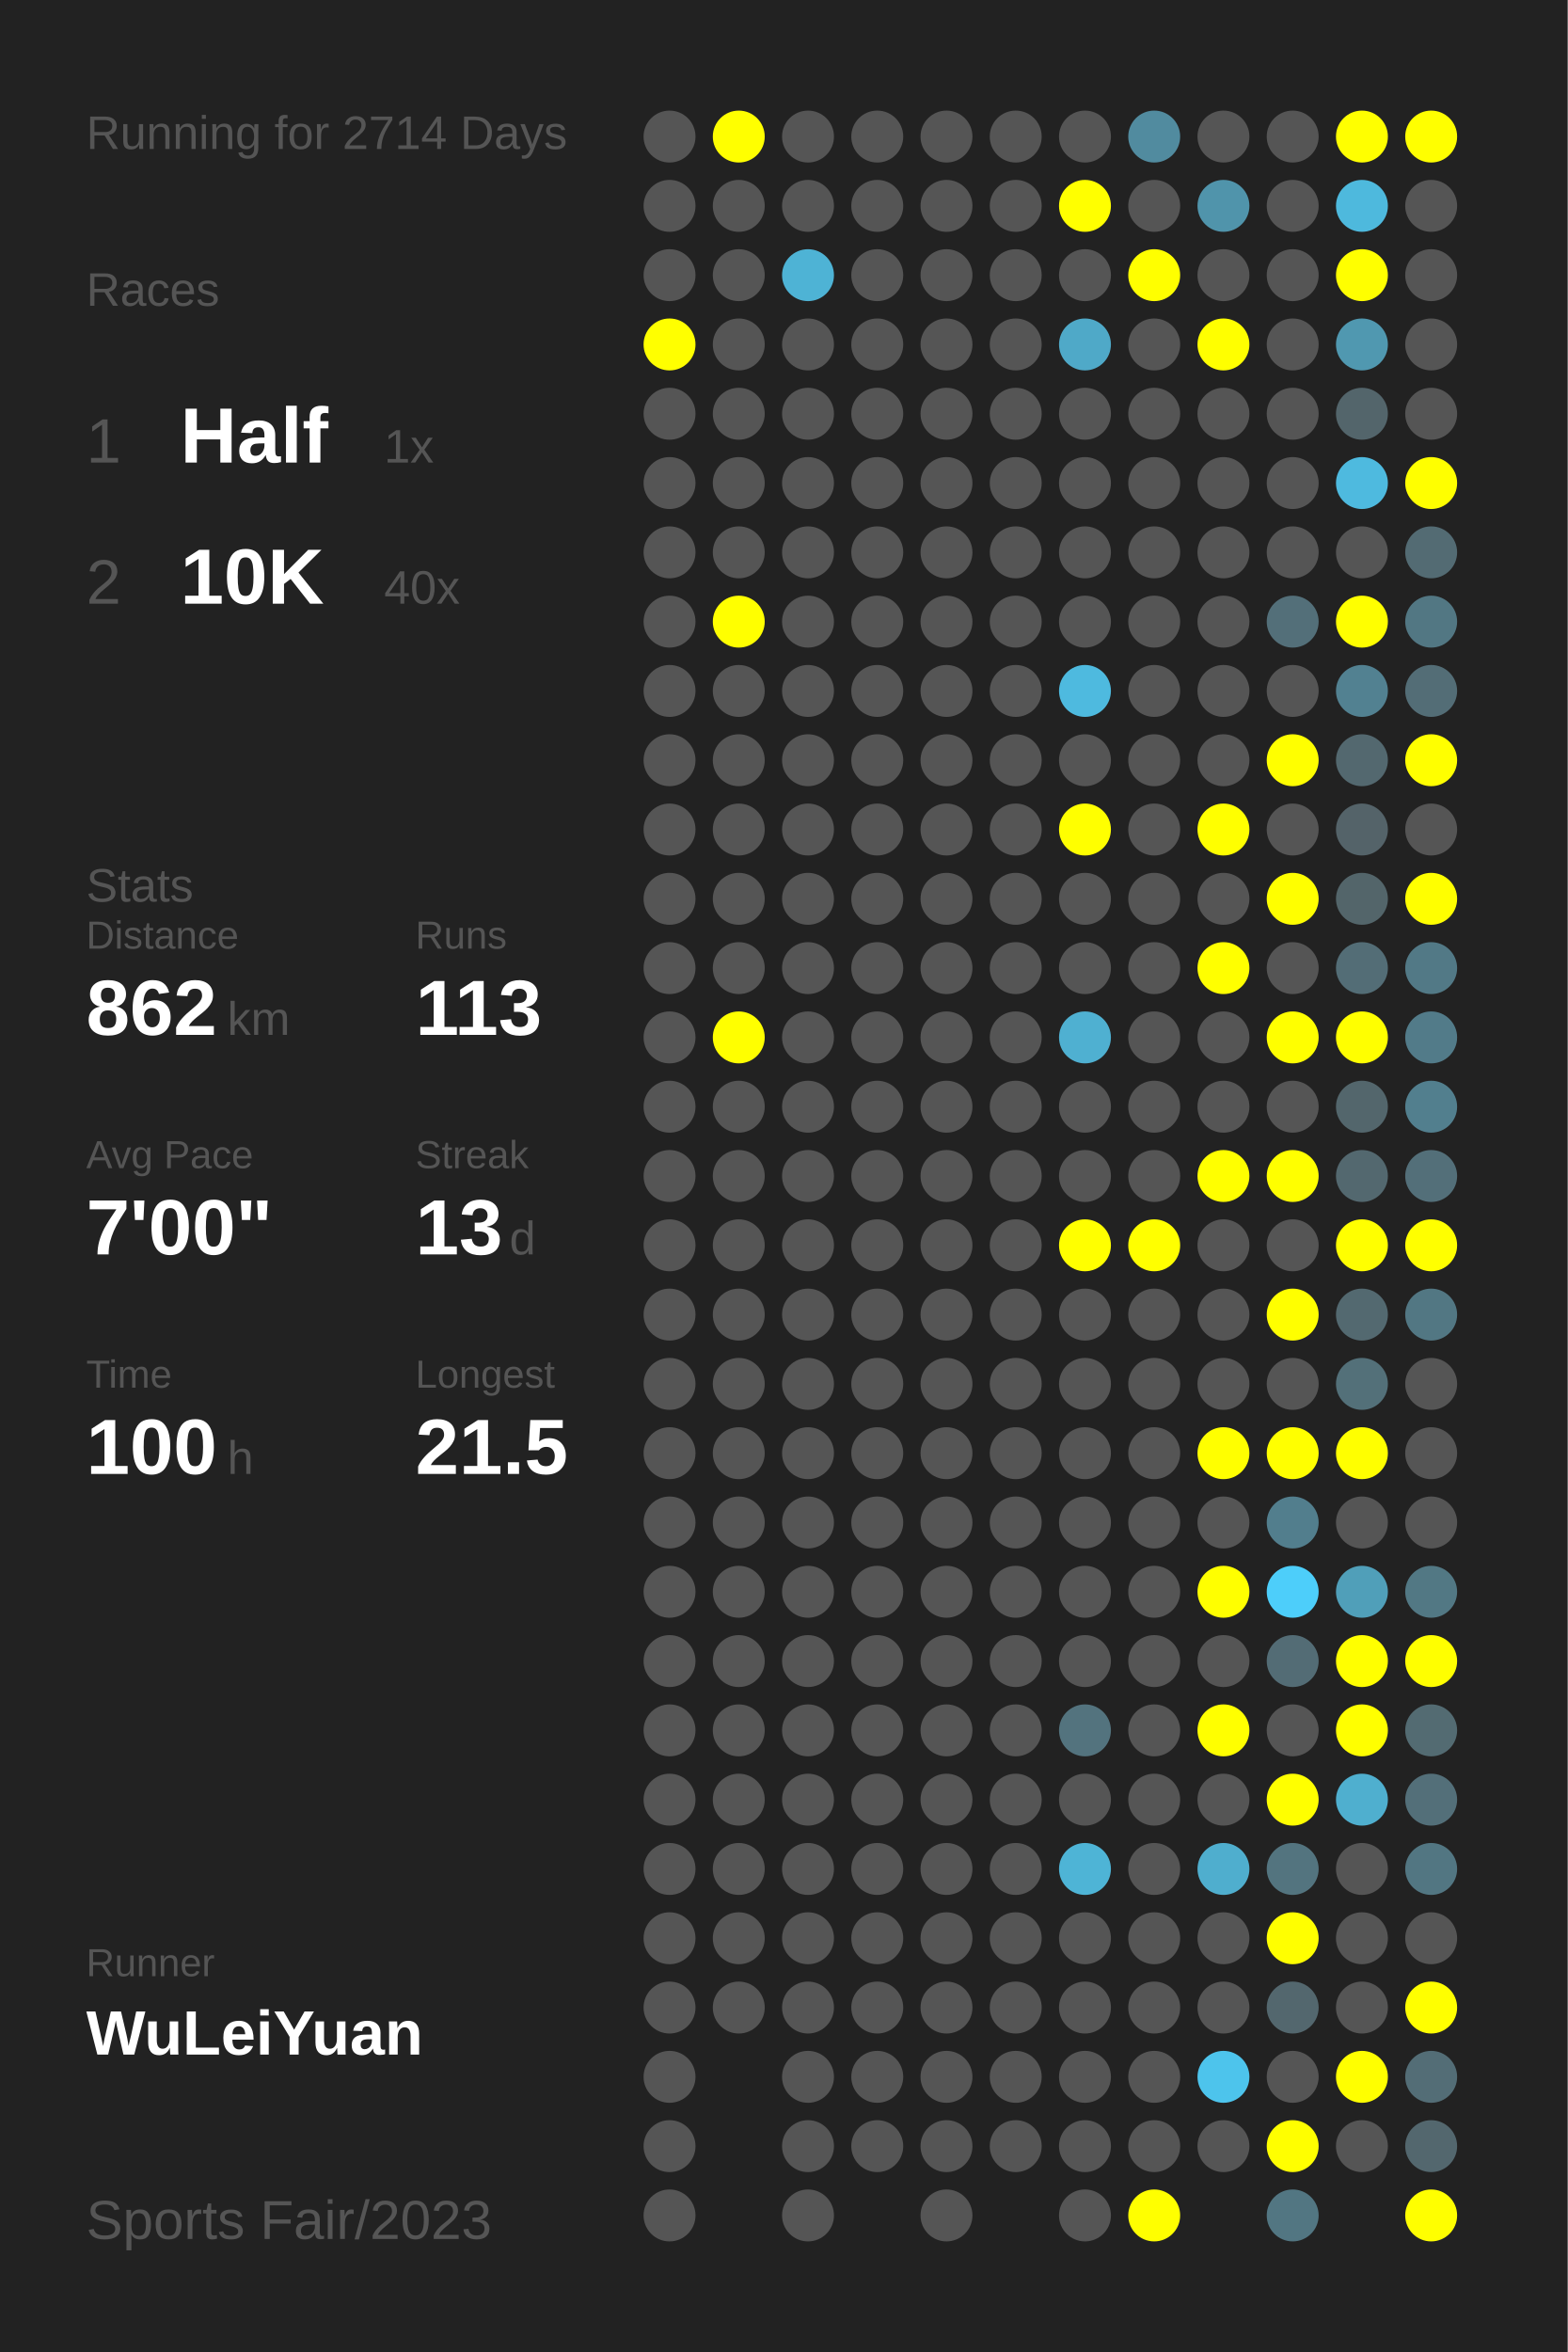
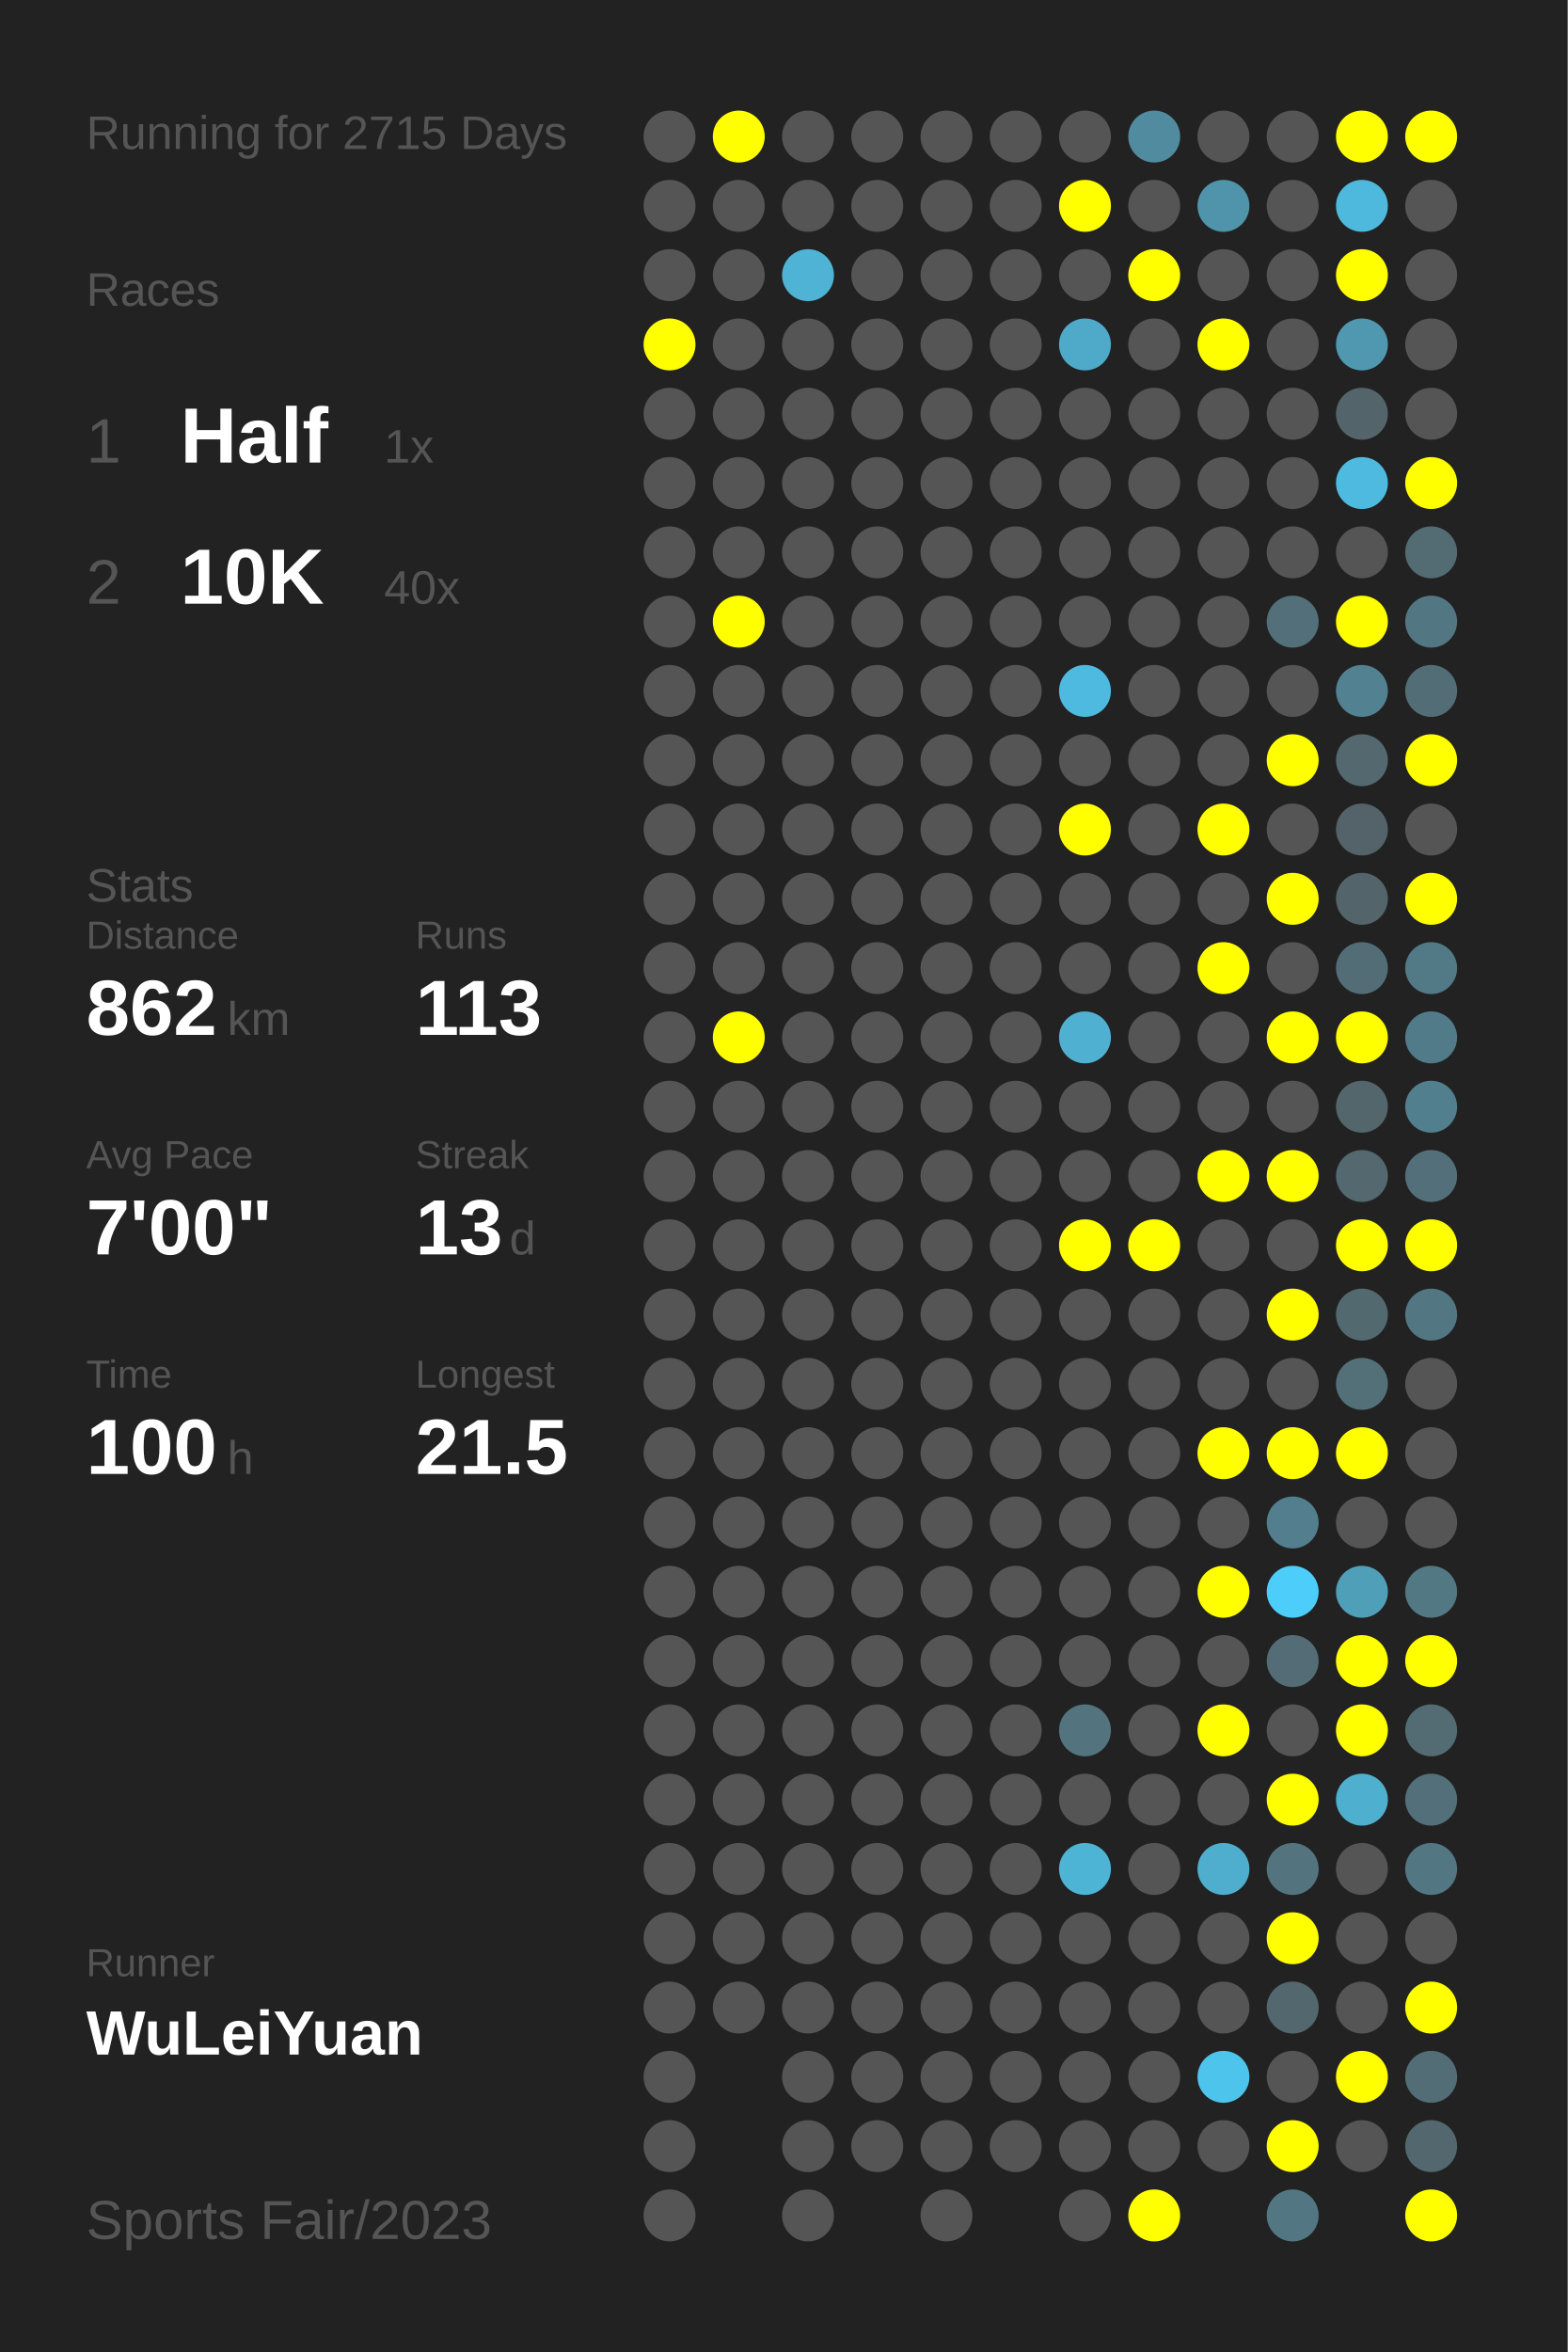
<svg xmlns="http://www.w3.org/2000/svg" baseProfile="full" height="300mm" version="1.1" viewBox="0,0,200,300" width="200mm">
  <defs />
  <rect fill="#222222" height="300" width="200" x="0" y="0" />
-   <text fill="#555555" style="font-size:6px; font-family:Arial;" x="11" y="19">Running for 2714 Days</text>
+   <text fill="#555555" style="font-size:6px; font-family:Arial;" x="11" y="19">Running for 2715 Days</text>
  <text fill="#555555" style="font-size:6px; font-family:Arial;" x="11" y="39">Races</text>
  <text fill="#555555" style="font-size:8px; font-family:Arial;" x="11" y="59">1</text>
  <text fill="#FFFFFF" style="font-size:10px; font-family:Arial; font-weight:bold;" x="23" y="59">Half</text>
  <text fill="#555555" style="font-size:6px; font-family:Arial;" x="49" y="59">1x</text>
  <text fill="#555555" style="font-size:8px; font-family:Arial;" x="11" y="77">2</text>
  <text fill="#FFFFFF" style="font-size:10px; font-family:Arial; font-weight:bold;" x="23" y="77">10K</text>
  <text fill="#555555" style="font-size:6px; font-family:Arial;" x="49" y="77">40x</text>
  <text fill="#555555" style="font-size:6px; font-family:Arial;" x="11" y="115">Stats</text>
  <text fill="#555555" style="font-size:5px; font-family:Arial;" x="11" y="121">Distance</text>
  <text fill="#FFFFFF" style="font-size:10px; font-family:Arial; font-weight:bold;" x="11" y="132">862</text>
  <text fill="#555555" style="font-size:6px; font-family:Arial;" x="29" y="132">km</text>
  <text fill="#555555" style="font-size:5px; font-family:Arial;" x="53" y="121">Runs</text>
  <text fill="#FFFFFF" style="font-size:10px; font-family:Arial; font-weight:bold;" x="53" y="132">113</text>
  <text fill="#555555" style="font-size:5px; font-family:Arial;" x="11" y="149">Avg Pace</text>
  <text fill="#FFFFFF" style="font-size:10px; font-family:Arial; font-weight:bold;" x="11" y="160">7'00"</text>
  <text fill="#555555" style="font-size:5px; font-family:Arial;" x="53" y="149">Streak</text>
  <text fill="#FFFFFF" style="font-size:10px; font-family:Arial; font-weight:bold;" x="53" y="160">13</text>
  <text fill="#555555" style="font-size:6px; font-family:Arial;" x="65" y="160">d</text>
  <text fill="#555555" style="font-size:5px; font-family:Arial;" x="11" y="177">Time</text>
  <text fill="#FFFFFF" style="font-size:10px; font-family:Arial; font-weight:bold;" x="11" y="188">100</text>
  <text fill="#555555" style="font-size:6px; font-family:Arial;" x="29" y="188">h</text>
  <text fill="#555555" style="font-size:5px; font-family:Arial;" x="53" y="177">Longest</text>
  <text fill="#FFFFFF" style="font-size:10px; font-family:Arial; font-weight:bold;" x="53" y="188">21.5</text>
  <text fill="#555555" style="font-size:5px; font-family:Arial;" x="11" y="252.065">Runner</text>
  <text fill="#FFFFFF" style="font-size:8px; font-family:Arial; font-weight:bold;" x="11" y="262.065">WuLeiYuan</text>
  <text fill="#555555" style="font-size:7px; font-family:Arial;" x="11" y="285.581">Sports Fair/2023</text>
  <circle cx="85.417" cy="17.419" fill="#555555" r="3.312" />
  <circle cx="85.417" cy="26.258" fill="#555555" r="3.312" />
  <circle cx="85.417" cy="35.097" fill="#555555" r="3.312" />
  <circle cx="85.417" cy="43.935" fill="#FFFF00" r="3.312" />
  <circle cx="85.417" cy="52.774" fill="#555555" r="3.312" />
  <circle cx="85.417" cy="61.613" fill="#555555" r="3.312" />
  <circle cx="85.417" cy="70.452" fill="#555555" r="3.312" />
  <circle cx="85.417" cy="79.29" fill="#555555" r="3.312" />
  <circle cx="85.417" cy="88.129" fill="#555555" r="3.312" />
  <circle cx="85.417" cy="96.968" fill="#555555" r="3.312" />
  <circle cx="85.417" cy="105.806" fill="#555555" r="3.312" />
  <circle cx="85.417" cy="114.645" fill="#555555" r="3.312" />
  <circle cx="85.417" cy="123.484" fill="#555555" r="3.312" />
  <circle cx="85.417" cy="132.323" fill="#555555" r="3.312" />
  <circle cx="85.417" cy="141.161" fill="#555555" r="3.312" />
  <circle cx="85.417" cy="150" fill="#555555" r="3.312" />
  <circle cx="85.417" cy="158.839" fill="#555555" r="3.312" />
  <circle cx="85.417" cy="167.677" fill="#555555" r="3.312" />
  <circle cx="85.417" cy="176.516" fill="#555555" r="3.312" />
  <circle cx="85.417" cy="185.355" fill="#555555" r="3.312" />
  <circle cx="85.417" cy="194.194" fill="#555555" r="3.312" />
  <circle cx="85.417" cy="203.032" fill="#555555" r="3.312" />
  <circle cx="85.417" cy="211.871" fill="#555555" r="3.312" />
  <circle cx="85.417" cy="220.71" fill="#555555" r="3.312" />
  <circle cx="85.417" cy="229.548" fill="#555555" r="3.312" />
  <circle cx="85.417" cy="238.387" fill="#555555" r="3.312" />
  <circle cx="85.417" cy="247.226" fill="#555555" r="3.312" />
  <circle cx="85.417" cy="256.065" fill="#555555" r="3.312" />
  <circle cx="85.417" cy="264.903" fill="#555555" r="3.312" />
  <circle cx="85.417" cy="273.742" fill="#555555" r="3.312" />
  <circle cx="85.417" cy="282.581" fill="#555555" r="3.312" />
  <circle cx="94.25" cy="17.419" fill="#FFFF00" r="3.312" />
  <circle cx="94.25" cy="26.258" fill="#555555" r="3.312" />
  <circle cx="94.25" cy="35.097" fill="#555555" r="3.312" />
  <circle cx="94.25" cy="43.935" fill="#555555" r="3.312" />
  <circle cx="94.25" cy="52.774" fill="#555555" r="3.312" />
  <circle cx="94.25" cy="61.613" fill="#555555" r="3.312" />
  <circle cx="94.25" cy="70.452" fill="#555555" r="3.312" />
  <circle cx="94.25" cy="79.29" fill="#FFFF00" r="3.312" />
  <circle cx="94.25" cy="88.129" fill="#555555" r="3.312" />
  <circle cx="94.25" cy="96.968" fill="#555555" r="3.312" />
  <circle cx="94.25" cy="105.806" fill="#555555" r="3.312" />
  <circle cx="94.25" cy="114.645" fill="#555555" r="3.312" />
  <circle cx="94.25" cy="123.484" fill="#555555" r="3.312" />
  <circle cx="94.25" cy="132.323" fill="#FFFF00" r="3.312" />
  <circle cx="94.25" cy="141.161" fill="#555555" r="3.312" />
  <circle cx="94.25" cy="150" fill="#555555" r="3.312" />
  <circle cx="94.25" cy="158.839" fill="#555555" r="3.312" />
  <circle cx="94.25" cy="167.677" fill="#555555" r="3.312" />
  <circle cx="94.25" cy="176.516" fill="#555555" r="3.312" />
  <circle cx="94.25" cy="185.355" fill="#555555" r="3.312" />
  <circle cx="94.25" cy="194.194" fill="#555555" r="3.312" />
  <circle cx="94.25" cy="203.032" fill="#555555" r="3.312" />
  <circle cx="94.25" cy="211.871" fill="#555555" r="3.312" />
  <circle cx="94.25" cy="220.71" fill="#555555" r="3.312" />
  <circle cx="94.25" cy="229.548" fill="#555555" r="3.312" />
  <circle cx="94.25" cy="238.387" fill="#555555" r="3.312" />
  <circle cx="94.25" cy="247.226" fill="#555555" r="3.312" />
  <circle cx="94.25" cy="256.065" fill="#555555" r="3.312" />
  <circle cx="103.083" cy="17.419" fill="#555555" r="3.312" />
  <circle cx="103.083" cy="26.258" fill="#555555" r="3.312" />
  <circle cx="103.083" cy="35.097" fill="#4eb3d5" r="3.312" />
  <circle cx="103.083" cy="43.935" fill="#555555" r="3.312" />
  <circle cx="103.083" cy="52.774" fill="#555555" r="3.312" />
  <circle cx="103.083" cy="61.613" fill="#555555" r="3.312" />
  <circle cx="103.083" cy="70.452" fill="#555555" r="3.312" />
  <circle cx="103.083" cy="79.29" fill="#555555" r="3.312" />
  <circle cx="103.083" cy="88.129" fill="#555555" r="3.312" />
  <circle cx="103.083" cy="96.968" fill="#555555" r="3.312" />
  <circle cx="103.083" cy="105.806" fill="#555555" r="3.312" />
  <circle cx="103.083" cy="114.645" fill="#555555" r="3.312" />
  <circle cx="103.083" cy="123.484" fill="#555555" r="3.312" />
  <circle cx="103.083" cy="132.323" fill="#555555" r="3.312" />
  <circle cx="103.083" cy="141.161" fill="#555555" r="3.312" />
  <circle cx="103.083" cy="150" fill="#555555" r="3.312" />
  <circle cx="103.083" cy="158.839" fill="#555555" r="3.312" />
  <circle cx="103.083" cy="167.677" fill="#555555" r="3.312" />
  <circle cx="103.083" cy="176.516" fill="#555555" r="3.312" />
  <circle cx="103.083" cy="185.355" fill="#555555" r="3.312" />
  <circle cx="103.083" cy="194.194" fill="#555555" r="3.312" />
  <circle cx="103.083" cy="203.032" fill="#555555" r="3.312" />
  <circle cx="103.083" cy="211.871" fill="#555555" r="3.312" />
  <circle cx="103.083" cy="220.71" fill="#555555" r="3.312" />
  <circle cx="103.083" cy="229.548" fill="#555555" r="3.312" />
  <circle cx="103.083" cy="238.387" fill="#555555" r="3.312" />
  <circle cx="103.083" cy="247.226" fill="#555555" r="3.312" />
  <circle cx="103.083" cy="256.065" fill="#555555" r="3.312" />
  <circle cx="103.083" cy="264.903" fill="#555555" r="3.312" />
  <circle cx="103.083" cy="273.742" fill="#555555" r="3.312" />
  <circle cx="103.083" cy="282.581" fill="#555555" r="3.312" />
  <circle cx="111.917" cy="17.419" fill="#555555" r="3.312" />
  <circle cx="111.917" cy="26.258" fill="#555555" r="3.312" />
  <circle cx="111.917" cy="35.097" fill="#555555" r="3.312" />
  <circle cx="111.917" cy="43.935" fill="#555555" r="3.312" />
  <circle cx="111.917" cy="52.774" fill="#555555" r="3.312" />
  <circle cx="111.917" cy="61.613" fill="#555555" r="3.312" />
  <circle cx="111.917" cy="70.452" fill="#555555" r="3.312" />
  <circle cx="111.917" cy="79.29" fill="#555555" r="3.312" />
  <circle cx="111.917" cy="88.129" fill="#555555" r="3.312" />
  <circle cx="111.917" cy="96.968" fill="#555555" r="3.312" />
  <circle cx="111.917" cy="105.806" fill="#555555" r="3.312" />
  <circle cx="111.917" cy="114.645" fill="#555555" r="3.312" />
  <circle cx="111.917" cy="123.484" fill="#555555" r="3.312" />
  <circle cx="111.917" cy="132.323" fill="#555555" r="3.312" />
  <circle cx="111.917" cy="141.161" fill="#555555" r="3.312" />
  <circle cx="111.917" cy="150" fill="#555555" r="3.312" />
  <circle cx="111.917" cy="158.839" fill="#555555" r="3.312" />
  <circle cx="111.917" cy="167.677" fill="#555555" r="3.312" />
  <circle cx="111.917" cy="176.516" fill="#555555" r="3.312" />
  <circle cx="111.917" cy="185.355" fill="#555555" r="3.312" />
  <circle cx="111.917" cy="194.194" fill="#555555" r="3.312" />
  <circle cx="111.917" cy="203.032" fill="#555555" r="3.312" />
  <circle cx="111.917" cy="211.871" fill="#555555" r="3.312" />
  <circle cx="111.917" cy="220.71" fill="#555555" r="3.312" />
  <circle cx="111.917" cy="229.548" fill="#555555" r="3.312" />
  <circle cx="111.917" cy="238.387" fill="#555555" r="3.312" />
  <circle cx="111.917" cy="247.226" fill="#555555" r="3.312" />
  <circle cx="111.917" cy="256.065" fill="#555555" r="3.312" />
  <circle cx="111.917" cy="264.903" fill="#555555" r="3.312" />
  <circle cx="111.917" cy="273.742" fill="#555555" r="3.312" />
  <circle cx="120.75" cy="17.419" fill="#555555" r="3.312" />
  <circle cx="120.75" cy="26.258" fill="#555555" r="3.312" />
  <circle cx="120.75" cy="35.097" fill="#555555" r="3.312" />
  <circle cx="120.75" cy="43.935" fill="#555555" r="3.312" />
  <circle cx="120.75" cy="52.774" fill="#555555" r="3.312" />
  <circle cx="120.75" cy="61.613" fill="#555555" r="3.312" />
  <circle cx="120.75" cy="70.452" fill="#555555" r="3.312" />
  <circle cx="120.75" cy="79.29" fill="#555555" r="3.312" />
  <circle cx="120.75" cy="88.129" fill="#555555" r="3.312" />
  <circle cx="120.75" cy="96.968" fill="#555555" r="3.312" />
  <circle cx="120.75" cy="105.806" fill="#555555" r="3.312" />
  <circle cx="120.75" cy="114.645" fill="#555555" r="3.312" />
  <circle cx="120.75" cy="123.484" fill="#555555" r="3.312" />
  <circle cx="120.75" cy="132.323" fill="#555555" r="3.312" />
  <circle cx="120.75" cy="141.161" fill="#555555" r="3.312" />
  <circle cx="120.75" cy="150" fill="#555555" r="3.312" />
  <circle cx="120.75" cy="158.839" fill="#555555" r="3.312" />
  <circle cx="120.75" cy="167.677" fill="#555555" r="3.312" />
  <circle cx="120.75" cy="176.516" fill="#555555" r="3.312" />
  <circle cx="120.75" cy="185.355" fill="#555555" r="3.312" />
  <circle cx="120.75" cy="194.194" fill="#555555" r="3.312" />
  <circle cx="120.75" cy="203.032" fill="#555555" r="3.312" />
  <circle cx="120.75" cy="211.871" fill="#555555" r="3.312" />
  <circle cx="120.75" cy="220.71" fill="#555555" r="3.312" />
  <circle cx="120.75" cy="229.548" fill="#555555" r="3.312" />
  <circle cx="120.75" cy="238.387" fill="#555555" r="3.312" />
  <circle cx="120.75" cy="247.226" fill="#555555" r="3.312" />
  <circle cx="120.75" cy="256.065" fill="#555555" r="3.312" />
  <circle cx="120.75" cy="264.903" fill="#555555" r="3.312" />
  <circle cx="120.75" cy="273.742" fill="#555555" r="3.312" />
  <circle cx="120.75" cy="282.581" fill="#555555" r="3.312" />
  <circle cx="129.583" cy="17.419" fill="#555555" r="3.312" />
  <circle cx="129.583" cy="26.258" fill="#555555" r="3.312" />
  <circle cx="129.583" cy="35.097" fill="#555555" r="3.312" />
  <circle cx="129.583" cy="43.935" fill="#555555" r="3.312" />
  <circle cx="129.583" cy="52.774" fill="#555555" r="3.312" />
  <circle cx="129.583" cy="61.613" fill="#555555" r="3.312" />
  <circle cx="129.583" cy="70.452" fill="#555555" r="3.312" />
  <circle cx="129.583" cy="79.29" fill="#555555" r="3.312" />
  <circle cx="129.583" cy="88.129" fill="#555555" r="3.312" />
  <circle cx="129.583" cy="96.968" fill="#555555" r="3.312" />
  <circle cx="129.583" cy="105.806" fill="#555555" r="3.312" />
  <circle cx="129.583" cy="114.645" fill="#555555" r="3.312" />
  <circle cx="129.583" cy="123.484" fill="#555555" r="3.312" />
  <circle cx="129.583" cy="132.323" fill="#555555" r="3.312" />
  <circle cx="129.583" cy="141.161" fill="#555555" r="3.312" />
  <circle cx="129.583" cy="150" fill="#555555" r="3.312" />
  <circle cx="129.583" cy="158.839" fill="#555555" r="3.312" />
  <circle cx="129.583" cy="167.677" fill="#555555" r="3.312" />
  <circle cx="129.583" cy="176.516" fill="#555555" r="3.312" />
  <circle cx="129.583" cy="185.355" fill="#555555" r="3.312" />
  <circle cx="129.583" cy="194.194" fill="#555555" r="3.312" />
  <circle cx="129.583" cy="203.032" fill="#555555" r="3.312" />
  <circle cx="129.583" cy="211.871" fill="#555555" r="3.312" />
  <circle cx="129.583" cy="220.71" fill="#555555" r="3.312" />
  <circle cx="129.583" cy="229.548" fill="#555555" r="3.312" />
  <circle cx="129.583" cy="238.387" fill="#555555" r="3.312" />
  <circle cx="129.583" cy="247.226" fill="#555555" r="3.312" />
  <circle cx="129.583" cy="256.065" fill="#555555" r="3.312" />
  <circle cx="129.583" cy="264.903" fill="#555555" r="3.312" />
  <circle cx="129.583" cy="273.742" fill="#555555" r="3.312" />
  <circle cx="138.417" cy="17.419" fill="#555555" r="3.312" />
  <circle cx="138.417" cy="26.258" fill="#FFFF00" r="3.312" />
  <circle cx="138.417" cy="35.097" fill="#555555" r="3.312" />
  <circle cx="138.417" cy="43.935" fill="#4fa9c8" r="3.312" />
  <circle cx="138.417" cy="52.774" fill="#555555" r="3.312" />
  <circle cx="138.417" cy="61.613" fill="#555555" r="3.312" />
  <circle cx="138.417" cy="70.452" fill="#555555" r="3.312" />
  <circle cx="138.417" cy="79.29" fill="#555555" r="3.312" />
  <circle cx="138.417" cy="88.129" fill="#4ebadf" r="3.312" />
  <circle cx="138.417" cy="96.968" fill="#555555" r="3.312" />
  <circle cx="138.417" cy="105.806" fill="#FFFF00" r="3.312" />
  <circle cx="138.417" cy="114.645" fill="#555555" r="3.312" />
  <circle cx="138.417" cy="123.484" fill="#555555" r="3.312" />
  <circle cx="138.417" cy="132.323" fill="#4fb0d1" r="3.312" />
  <circle cx="138.417" cy="141.161" fill="#555555" r="3.312" />
  <circle cx="138.417" cy="150" fill="#555555" r="3.312" />
  <circle cx="138.417" cy="158.839" fill="#FFFF00" r="3.312" />
  <circle cx="138.417" cy="167.677" fill="#555555" r="3.312" />
  <circle cx="138.417" cy="176.516" fill="#555555" r="3.312" />
  <circle cx="138.417" cy="185.355" fill="#555555" r="3.312" />
  <circle cx="138.417" cy="194.194" fill="#555555" r="3.312" />
  <circle cx="138.417" cy="203.032" fill="#555555" r="3.312" />
  <circle cx="138.417" cy="211.871" fill="#555555" r="3.312" />
  <circle cx="138.417" cy="220.71" fill="#53737e" r="3.312" />
  <circle cx="138.417" cy="229.548" fill="#555555" r="3.312" />
  <circle cx="138.417" cy="238.387" fill="#4eb4d6" r="3.312" />
  <circle cx="138.417" cy="247.226" fill="#555555" r="3.312" />
  <circle cx="138.417" cy="256.065" fill="#555555" r="3.312" />
  <circle cx="138.417" cy="264.903" fill="#555555" r="3.312" />
  <circle cx="138.417" cy="273.742" fill="#555555" r="3.312" />
  <circle cx="138.417" cy="282.581" fill="#555555" r="3.312" />
  <circle cx="147.25" cy="17.419" fill="#518b9f" r="3.312" />
  <circle cx="147.25" cy="26.258" fill="#555555" r="3.312" />
  <circle cx="147.25" cy="35.097" fill="#FFFF00" r="3.312" />
  <circle cx="147.25" cy="43.935" fill="#555555" r="3.312" />
  <circle cx="147.25" cy="52.774" fill="#555555" r="3.312" />
  <circle cx="147.25" cy="61.613" fill="#555555" r="3.312" />
  <circle cx="147.25" cy="70.452" fill="#555555" r="3.312" />
  <circle cx="147.25" cy="79.29" fill="#555555" r="3.312" />
  <circle cx="147.25" cy="88.129" fill="#555555" r="3.312" />
  <circle cx="147.25" cy="96.968" fill="#555555" r="3.312" />
  <circle cx="147.25" cy="105.806" fill="#555555" r="3.312" />
  <circle cx="147.25" cy="114.645" fill="#555555" r="3.312" />
  <circle cx="147.25" cy="123.484" fill="#555555" r="3.312" />
  <circle cx="147.25" cy="132.323" fill="#555555" r="3.312" />
  <circle cx="147.25" cy="141.161" fill="#555555" r="3.312" />
  <circle cx="147.25" cy="150" fill="#555555" r="3.312" />
  <circle cx="147.25" cy="158.839" fill="#FFFF00" r="3.312" />
  <circle cx="147.25" cy="167.677" fill="#555555" r="3.312" />
  <circle cx="147.25" cy="176.516" fill="#555555" r="3.312" />
  <circle cx="147.25" cy="185.355" fill="#555555" r="3.312" />
  <circle cx="147.25" cy="194.194" fill="#555555" r="3.312" />
  <circle cx="147.25" cy="203.032" fill="#555555" r="3.312" />
  <circle cx="147.25" cy="211.871" fill="#555555" r="3.312" />
  <circle cx="147.25" cy="220.71" fill="#555555" r="3.312" />
  <circle cx="147.25" cy="229.548" fill="#555555" r="3.312" />
  <circle cx="147.25" cy="238.387" fill="#555555" r="3.312" />
  <circle cx="147.25" cy="247.226" fill="#555555" r="3.312" />
  <circle cx="147.25" cy="256.065" fill="#555555" r="3.312" />
  <circle cx="147.25" cy="264.903" fill="#555555" r="3.312" />
  <circle cx="147.25" cy="273.742" fill="#555555" r="3.312" />
  <circle cx="147.25" cy="282.581" fill="#FFFF00" r="3.312" />
  <circle cx="156.083" cy="17.419" fill="#555555" r="3.312" />
  <circle cx="156.083" cy="26.258" fill="#5094ab" r="3.312" />
  <circle cx="156.083" cy="35.097" fill="#555555" r="3.312" />
  <circle cx="156.083" cy="43.935" fill="#FFFF00" r="3.312" />
  <circle cx="156.083" cy="52.774" fill="#555555" r="3.312" />
  <circle cx="156.083" cy="61.613" fill="#555555" r="3.312" />
  <circle cx="156.083" cy="70.452" fill="#555555" r="3.312" />
  <circle cx="156.083" cy="79.29" fill="#555555" r="3.312" />
  <circle cx="156.083" cy="88.129" fill="#555555" r="3.312" />
  <circle cx="156.083" cy="96.968" fill="#555555" r="3.312" />
  <circle cx="156.083" cy="105.806" fill="#FFFF00" r="3.312" />
  <circle cx="156.083" cy="114.645" fill="#555555" r="3.312" />
  <circle cx="156.083" cy="123.484" fill="#FFFF00" r="3.312" />
  <circle cx="156.083" cy="132.323" fill="#555555" r="3.312" />
  <circle cx="156.083" cy="141.161" fill="#555555" r="3.312" />
  <circle cx="156.083" cy="150" fill="#FFFF00" r="3.312" />
  <circle cx="156.083" cy="158.839" fill="#555555" r="3.312" />
  <circle cx="156.083" cy="167.677" fill="#555555" r="3.312" />
  <circle cx="156.083" cy="176.516" fill="#555555" r="3.312" />
  <circle cx="156.083" cy="185.355" fill="#FFFF00" r="3.312" />
  <circle cx="156.083" cy="194.194" fill="#555555" r="3.312" />
  <circle cx="156.083" cy="203.032" fill="#FFFF00" r="3.312" />
  <circle cx="156.083" cy="211.871" fill="#555555" r="3.312" />
  <circle cx="156.083" cy="220.71" fill="#FFFF00" r="3.312" />
  <circle cx="156.083" cy="229.548" fill="#555555" r="3.312" />
  <circle cx="156.083" cy="238.387" fill="#4faece" r="3.312" />
  <circle cx="156.083" cy="247.226" fill="#555555" r="3.312" />
  <circle cx="156.083" cy="256.065" fill="#555555" r="3.312" />
  <circle cx="156.083" cy="264.903" fill="#4dc4ec" r="3.312" />
  <circle cx="156.083" cy="273.742" fill="#555555" r="3.312" />
  <circle cx="164.917" cy="17.419" fill="#555555" r="3.312" />
  <circle cx="164.917" cy="26.258" fill="#555555" r="3.312" />
  <circle cx="164.917" cy="35.097" fill="#555555" r="3.312" />
  <circle cx="164.917" cy="43.935" fill="#555555" r="3.312" />
  <circle cx="164.917" cy="52.774" fill="#555555" r="3.312" />
  <circle cx="164.917" cy="61.613" fill="#555555" r="3.312" />
  <circle cx="164.917" cy="70.452" fill="#555555" r="3.312" />
  <circle cx="164.917" cy="79.29" fill="#536f79" r="3.312" />
  <circle cx="164.917" cy="88.129" fill="#555555" r="3.312" />
  <circle cx="164.917" cy="96.968" fill="#FFFF00" r="3.312" />
  <circle cx="164.917" cy="105.806" fill="#555555" r="3.312" />
  <circle cx="164.917" cy="114.645" fill="#FFFF00" r="3.312" />
  <circle cx="164.917" cy="123.484" fill="#555555" r="3.312" />
  <circle cx="164.917" cy="132.323" fill="#FFFF00" r="3.312" />
  <circle cx="164.917" cy="141.161" fill="#555555" r="3.312" />
  <circle cx="164.917" cy="150" fill="#FFFF00" r="3.312" />
  <circle cx="164.917" cy="158.839" fill="#555555" r="3.312" />
  <circle cx="164.917" cy="167.677" fill="#FFFF00" r="3.312" />
  <circle cx="164.917" cy="176.516" fill="#555555" r="3.312" />
  <circle cx="164.917" cy="185.355" fill="#FFFF00" r="3.312" />
  <circle cx="164.917" cy="194.194" fill="#527e8d" r="3.312" />
  <circle cx="164.917" cy="203.032" fill="#4dcefa" r="3.312" />
  <circle cx="164.917" cy="211.871" fill="#536c75" r="3.312" />
  <circle cx="164.917" cy="220.71" fill="#555555" r="3.312" />
  <circle cx="164.917" cy="229.548" fill="#FFFF00" r="3.312" />
  <circle cx="164.917" cy="238.387" fill="#53747f" r="3.312" />
  <circle cx="164.917" cy="247.226" fill="#FFFF00" r="3.312" />
  <circle cx="164.917" cy="256.065" fill="#53676e" r="3.312" />
  <circle cx="164.917" cy="264.903" fill="#555555" r="3.312" />
  <circle cx="164.917" cy="273.742" fill="#FFFF00" r="3.312" />
  <circle cx="164.917" cy="282.581" fill="#527682" r="3.312" />
  <circle cx="173.75" cy="17.419" fill="#FFFF00" r="3.312" />
  <circle cx="173.75" cy="26.258" fill="#4eb9dd" r="3.312" />
  <circle cx="173.75" cy="35.097" fill="#FFFF00" r="3.312" />
  <circle cx="173.75" cy="43.935" fill="#5098b0" r="3.312" />
  <circle cx="173.75" cy="52.774" fill="#53656b" r="3.312" />
  <circle cx="173.75" cy="61.613" fill="#4ebadf" r="3.312" />
  <circle cx="173.75" cy="70.452" fill="#555555" r="3.312" />
  <circle cx="173.75" cy="79.29" fill="#FFFF00" r="3.312" />
  <circle cx="173.75" cy="88.129" fill="#528191" r="3.312" />
  <circle cx="173.75" cy="96.968" fill="#53686f" r="3.312" />
  <circle cx="173.75" cy="105.806" fill="#546369" r="3.312" />
  <circle cx="173.75" cy="114.645" fill="#53656a" r="3.312" />
  <circle cx="173.75" cy="123.484" fill="#536d76" r="3.312" />
  <circle cx="173.75" cy="132.323" fill="#FFFF00" r="3.312" />
  <circle cx="173.75" cy="141.161" fill="#53666c" r="3.312" />
  <circle cx="173.75" cy="150" fill="#53686f" r="3.312" />
  <circle cx="173.75" cy="158.839" fill="#FFFF00" r="3.312" />
  <circle cx="173.75" cy="167.677" fill="#536970" r="3.312" />
  <circle cx="173.75" cy="176.516" fill="#537079" r="3.312" />
  <circle cx="173.75" cy="185.355" fill="#FFFF00" r="3.312" />
  <circle cx="173.75" cy="194.194" fill="#555555" r="3.312" />
  <circle cx="173.75" cy="203.032" fill="#509fb9" r="3.312" />
  <circle cx="173.75" cy="211.871" fill="#FFFF00" r="3.312" />
  <circle cx="173.75" cy="220.71" fill="#FFFF00" r="3.312" />
  <circle cx="173.75" cy="229.548" fill="#4fafcf" r="3.312" />
  <circle cx="173.75" cy="238.387" fill="#555555" r="3.312" />
  <circle cx="173.75" cy="247.226" fill="#555555" r="3.312" />
  <circle cx="173.75" cy="256.065" fill="#555555" r="3.312" />
  <circle cx="173.75" cy="264.903" fill="#FFFF00" r="3.312" />
  <circle cx="173.75" cy="273.742" fill="#555555" r="3.312" />
  <circle cx="182.583" cy="17.419" fill="#FFFF00" r="3.312" />
  <circle cx="182.583" cy="26.258" fill="#555555" r="3.312" />
  <circle cx="182.583" cy="35.097" fill="#555555" r="3.312" />
  <circle cx="182.583" cy="43.935" fill="#555555" r="3.312" />
  <circle cx="182.583" cy="52.774" fill="#555555" r="3.312" />
  <circle cx="182.583" cy="61.613" fill="#FFFF00" r="3.312" />
  <circle cx="182.583" cy="70.452" fill="#536b73" r="3.312" />
  <circle cx="182.583" cy="79.29" fill="#527783" r="3.312" />
  <circle cx="182.583" cy="88.129" fill="#536d76" r="3.312" />
  <circle cx="182.583" cy="96.968" fill="#FFFF00" r="3.312" />
  <circle cx="182.583" cy="105.806" fill="#555555" r="3.312" />
  <circle cx="182.583" cy="114.645" fill="#FFFF00" r="3.312" />
  <circle cx="182.583" cy="123.484" fill="#527986" r="3.312" />
  <circle cx="182.583" cy="132.323" fill="#527b89" r="3.312" />
  <circle cx="182.583" cy="141.161" fill="#527f8e" r="3.312" />
  <circle cx="182.583" cy="150" fill="#536f79" r="3.312" />
  <circle cx="182.583" cy="158.839" fill="#FFFF00" r="3.312" />
  <circle cx="182.583" cy="167.677" fill="#527783" r="3.312" />
  <circle cx="182.583" cy="176.516" fill="#555555" r="3.312" />
  <circle cx="182.583" cy="185.355" fill="#555555" r="3.312" />
  <circle cx="182.583" cy="194.194" fill="#555555" r="3.312" />
  <circle cx="182.583" cy="203.032" fill="#527884" r="3.312" />
  <circle cx="182.583" cy="211.871" fill="#FFFF00" r="3.312" />
  <circle cx="182.583" cy="220.71" fill="#536b72" r="3.312" />
  <circle cx="182.583" cy="229.548" fill="#536f79" r="3.312" />
  <circle cx="182.583" cy="238.387" fill="#527682" r="3.312" />
  <circle cx="182.583" cy="247.226" fill="#555555" r="3.312" />
  <circle cx="182.583" cy="256.065" fill="#FFFF00" r="3.312" />
  <circle cx="182.583" cy="264.903" fill="#536d76" r="3.312" />
  <circle cx="182.583" cy="273.742" fill="#53676e" r="3.312" />
  <circle cx="182.583" cy="282.581" fill="#FFFF00" r="3.312" />
</svg>
